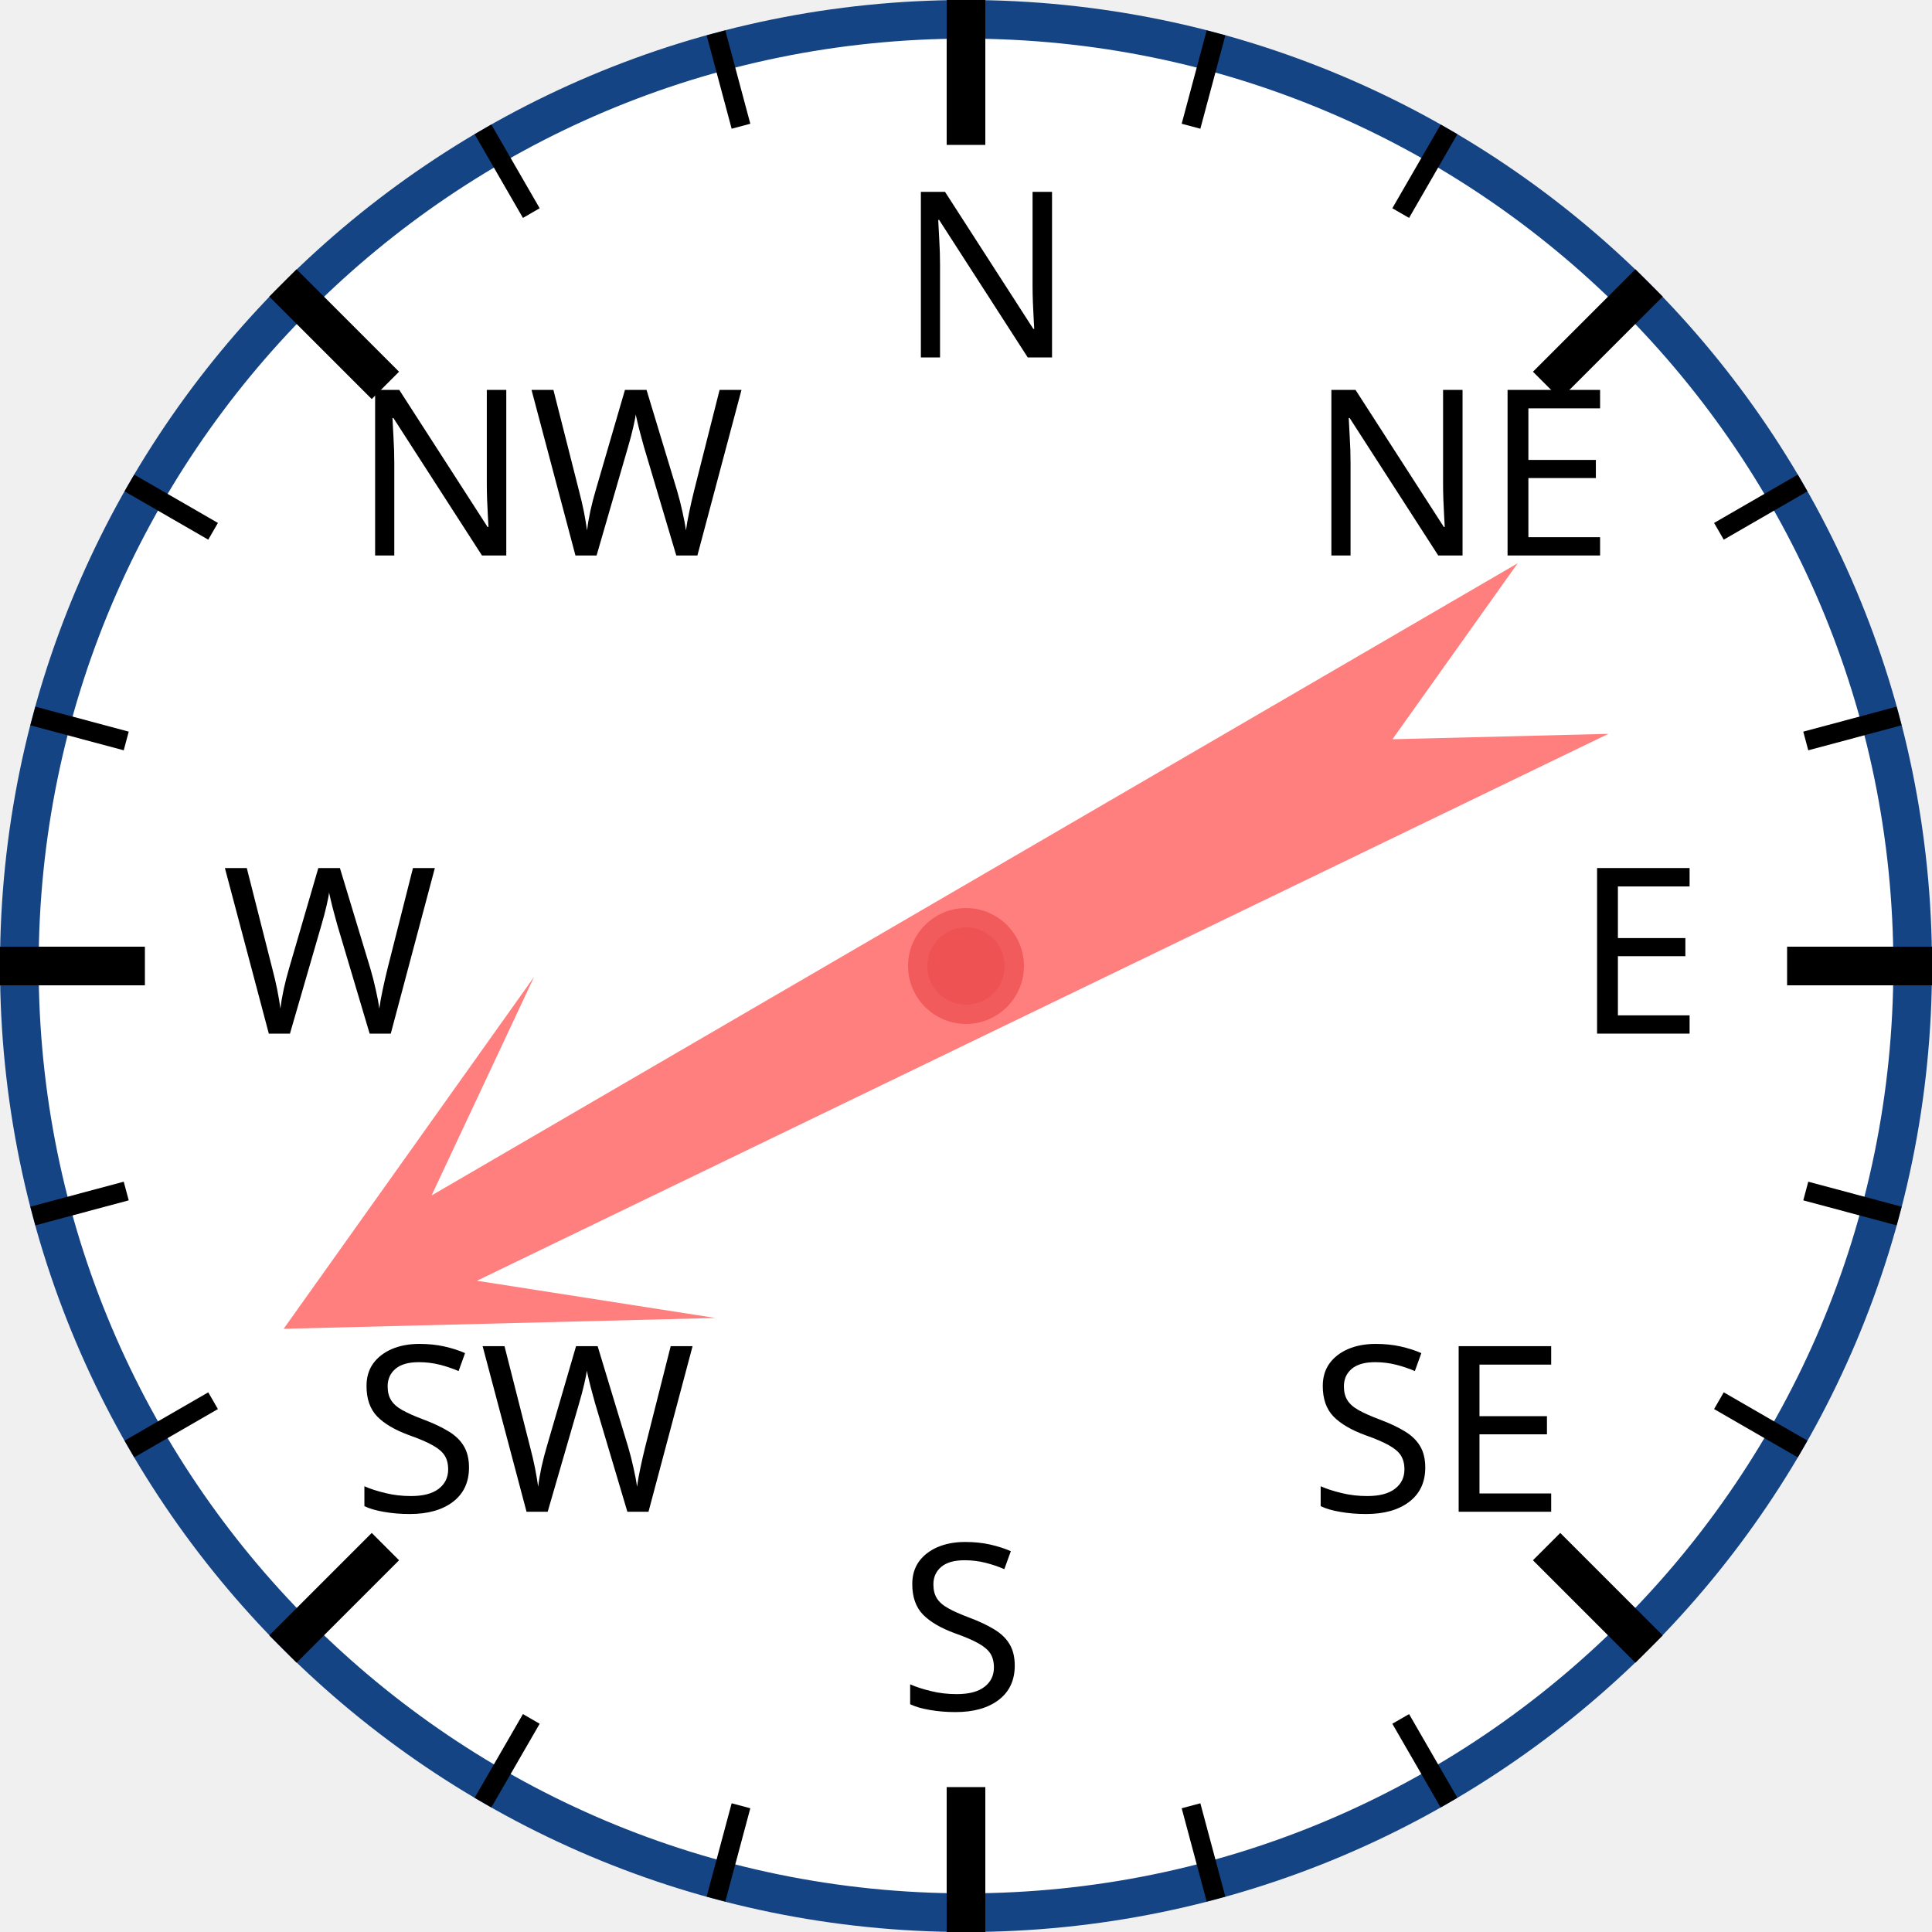
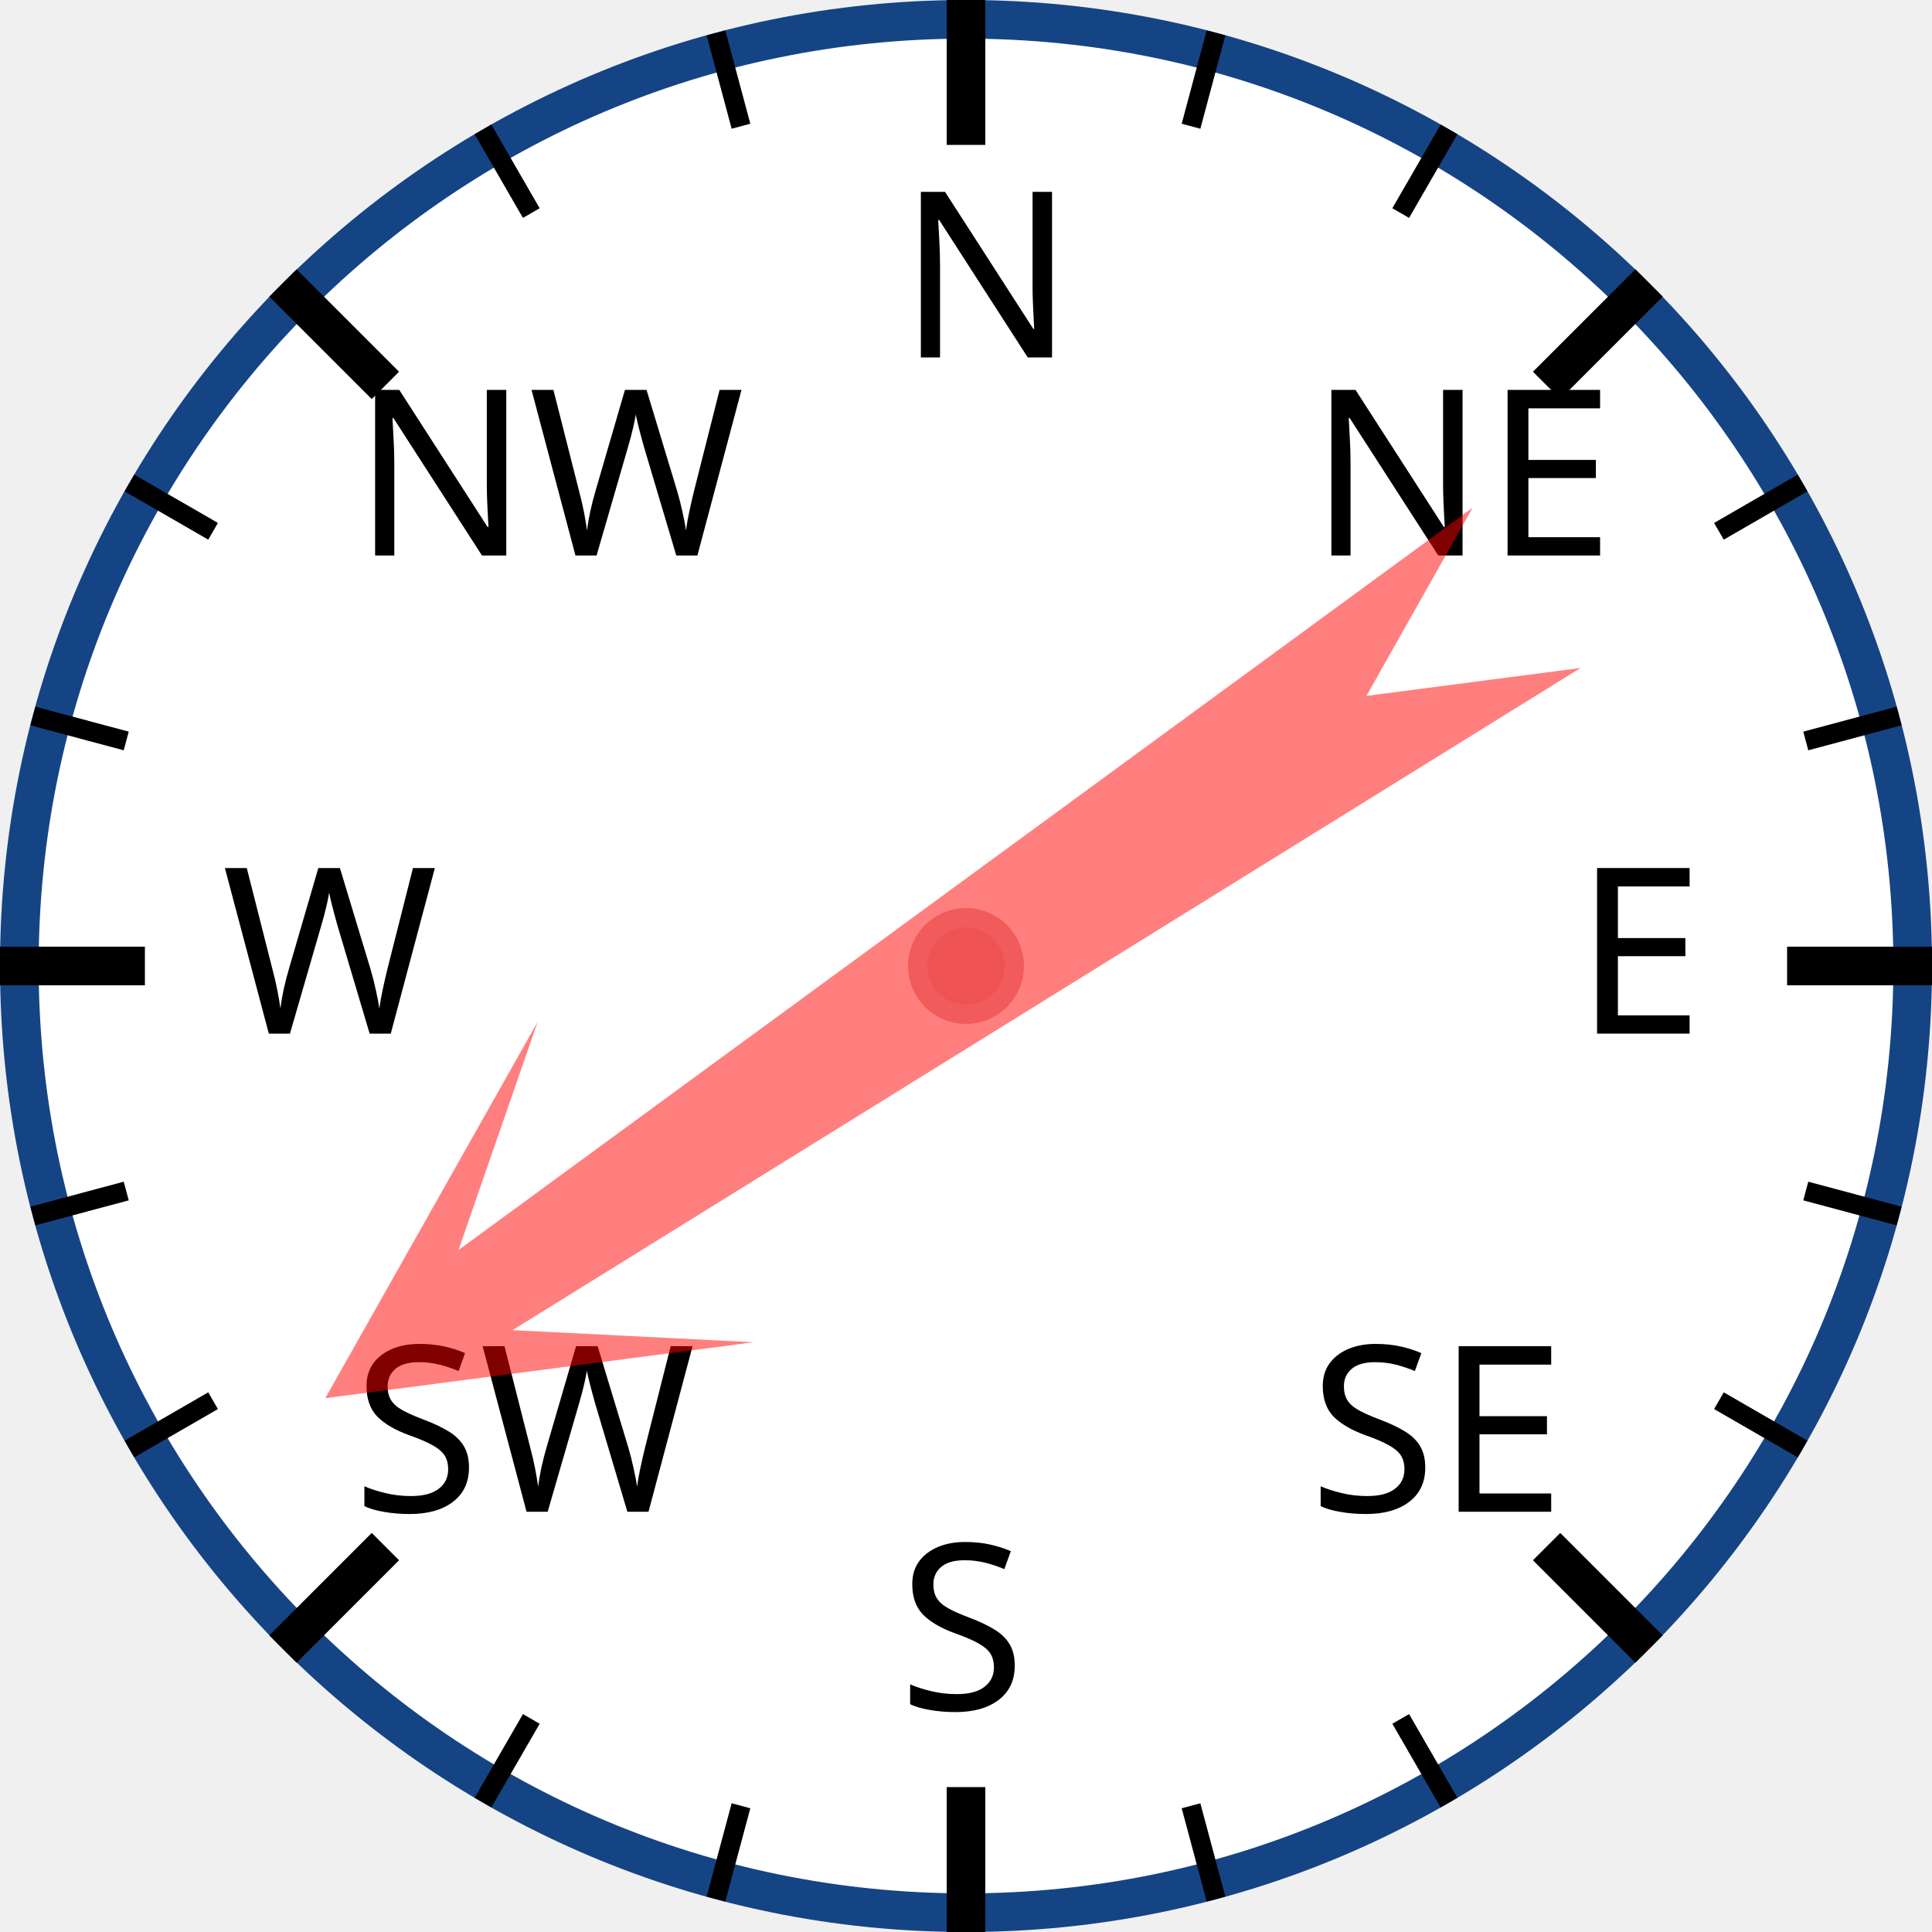
<svg xmlns="http://www.w3.org/2000/svg" width="120px" height="120px" viewBox="0 0 200 200">
  <circle cx="100" cy="100" r="98" style="fill: white; stroke: #154485; stroke-width: 4;" />
  <text x="93.0" y="37.0" style="font-family: sans-serif; font-size: 18pt;">N</text>
  <line x1="100.0" y1="0.0" x2="100.0" y2="15.0" style="stroke: black; stroke-width: 4;" />
  <line x1="74.118" y1="3.407" x2="76.706" y2="13.067" style="stroke: black; stroke-width: 2;" />
  <line x1="50" y1="13.397" x2="55" y2="22.058" style="stroke: black; stroke-width: 2;" />
  <text x="36.503" y="57.503" style="font-family: sans-serif; font-size: 18pt;">NW</text>
  <line x1="29.289" y1="29.289" x2="39.896" y2="39.896" style="stroke: black; stroke-width: 4;" />
  <line x1="13.397" y1="50" x2="22.058" y2="55" style="stroke: black; stroke-width: 2;" />
  <line x1="3.407" y1="74.118" x2="13.067" y2="76.706" style="stroke: black; stroke-width: 2;" />
  <text x="23.0" y="107.0" style="font-family: sans-serif; font-size: 18pt;">W</text>
  <line x1="0.0" y1="100.0" x2="15.0" y2="100.0" style="stroke: black; stroke-width: 4;" />
  <line x1="3.407" y1="125.882" x2="13.067" y2="123.294" style="stroke: black; stroke-width: 2;" />
  <line x1="13.397" y1="150" x2="22.058" y2="145" style="stroke: black; stroke-width: 2;" />
  <text x="36.503" y="156.497" style="font-family: sans-serif; font-size: 18pt;">SW</text>
  <line x1="29.289" y1="170.711" x2="39.896" y2="160.104" style="stroke: black; stroke-width: 4;" />
  <line x1="50" y1="186.603" x2="55" y2="177.942" style="stroke: black; stroke-width: 2;" />
  <line x1="74.118" y1="196.593" x2="76.706" y2="186.933" style="stroke: black; stroke-width: 2;" />
  <text x="93" y="177.0" style="font-family: sans-serif; font-size: 18pt;">S</text>
  <line x1="100" y1="200.0" x2="100" y2="185.0" style="stroke: black; stroke-width: 4;" />
  <line x1="125.882" y1="196.593" x2="123.294" y2="186.933" style="stroke: black; stroke-width: 2;" />
  <line x1="150.0" y1="186.603" x2="145.0" y2="177.942" style="stroke: black; stroke-width: 2;" />
  <text x="135.497" y="156.497" style="font-family: sans-serif; font-size: 18pt;">SE</text>
  <line x1="170.711" y1="170.711" x2="160.104" y2="160.104" style="stroke: black; stroke-width: 4;" />
  <line x1="186.603" y1="150" x2="177.942" y2="145" style="stroke: black; stroke-width: 2;" />
  <line x1="196.593" y1="125.882" x2="186.933" y2="123.294" style="stroke: black; stroke-width: 2;" />
  <text x="163.0" y="107" style="font-family: sans-serif; font-size: 18pt;">E</text>
  <line x1="200.0" y1="100" x2="185.0" y2="100" style="stroke: black; stroke-width: 4;" />
  <line x1="196.593" y1="74.118" x2="186.933" y2="76.706" style="stroke: black; stroke-width: 2;" />
  <line x1="186.603" y1="50" x2="177.942" y2="55" style="stroke: black; stroke-width: 2;" />
  <text x="135.497" y="57.503" style="font-family: sans-serif; font-size: 18pt;">NE</text>
  <line x1="170.711" y1="29.289" x2="160.104" y2="39.896" style="stroke: black; stroke-width: 4;" />
  <line x1="150" y1="13.397" x2="145" y2="22.058" style="stroke: black; stroke-width: 2;" />
  <line x1="125.882" y1="3.407" x2="123.294" y2="13.067" style="stroke: black; stroke-width: 2;" />
-   <polygon points="100 20 120 60 105 40 110 170 100 150 90 170 95 40 80 60" style="fill: red; fill-opacity: 0.5;" transform="rotate(242,100,100)" />
+   <polygon points="100 20 120 60 105 40 110 170 100 150 90 170 95 40 80 60" style="fill: red; fill-opacity: 0.5;" transform="rotate(236,100,100)" />
  <circle cx="100" cy="100" r="5" style="fill: #EE5252; stroke: #F25B5B; stroke-width: 2;" />
</svg>
